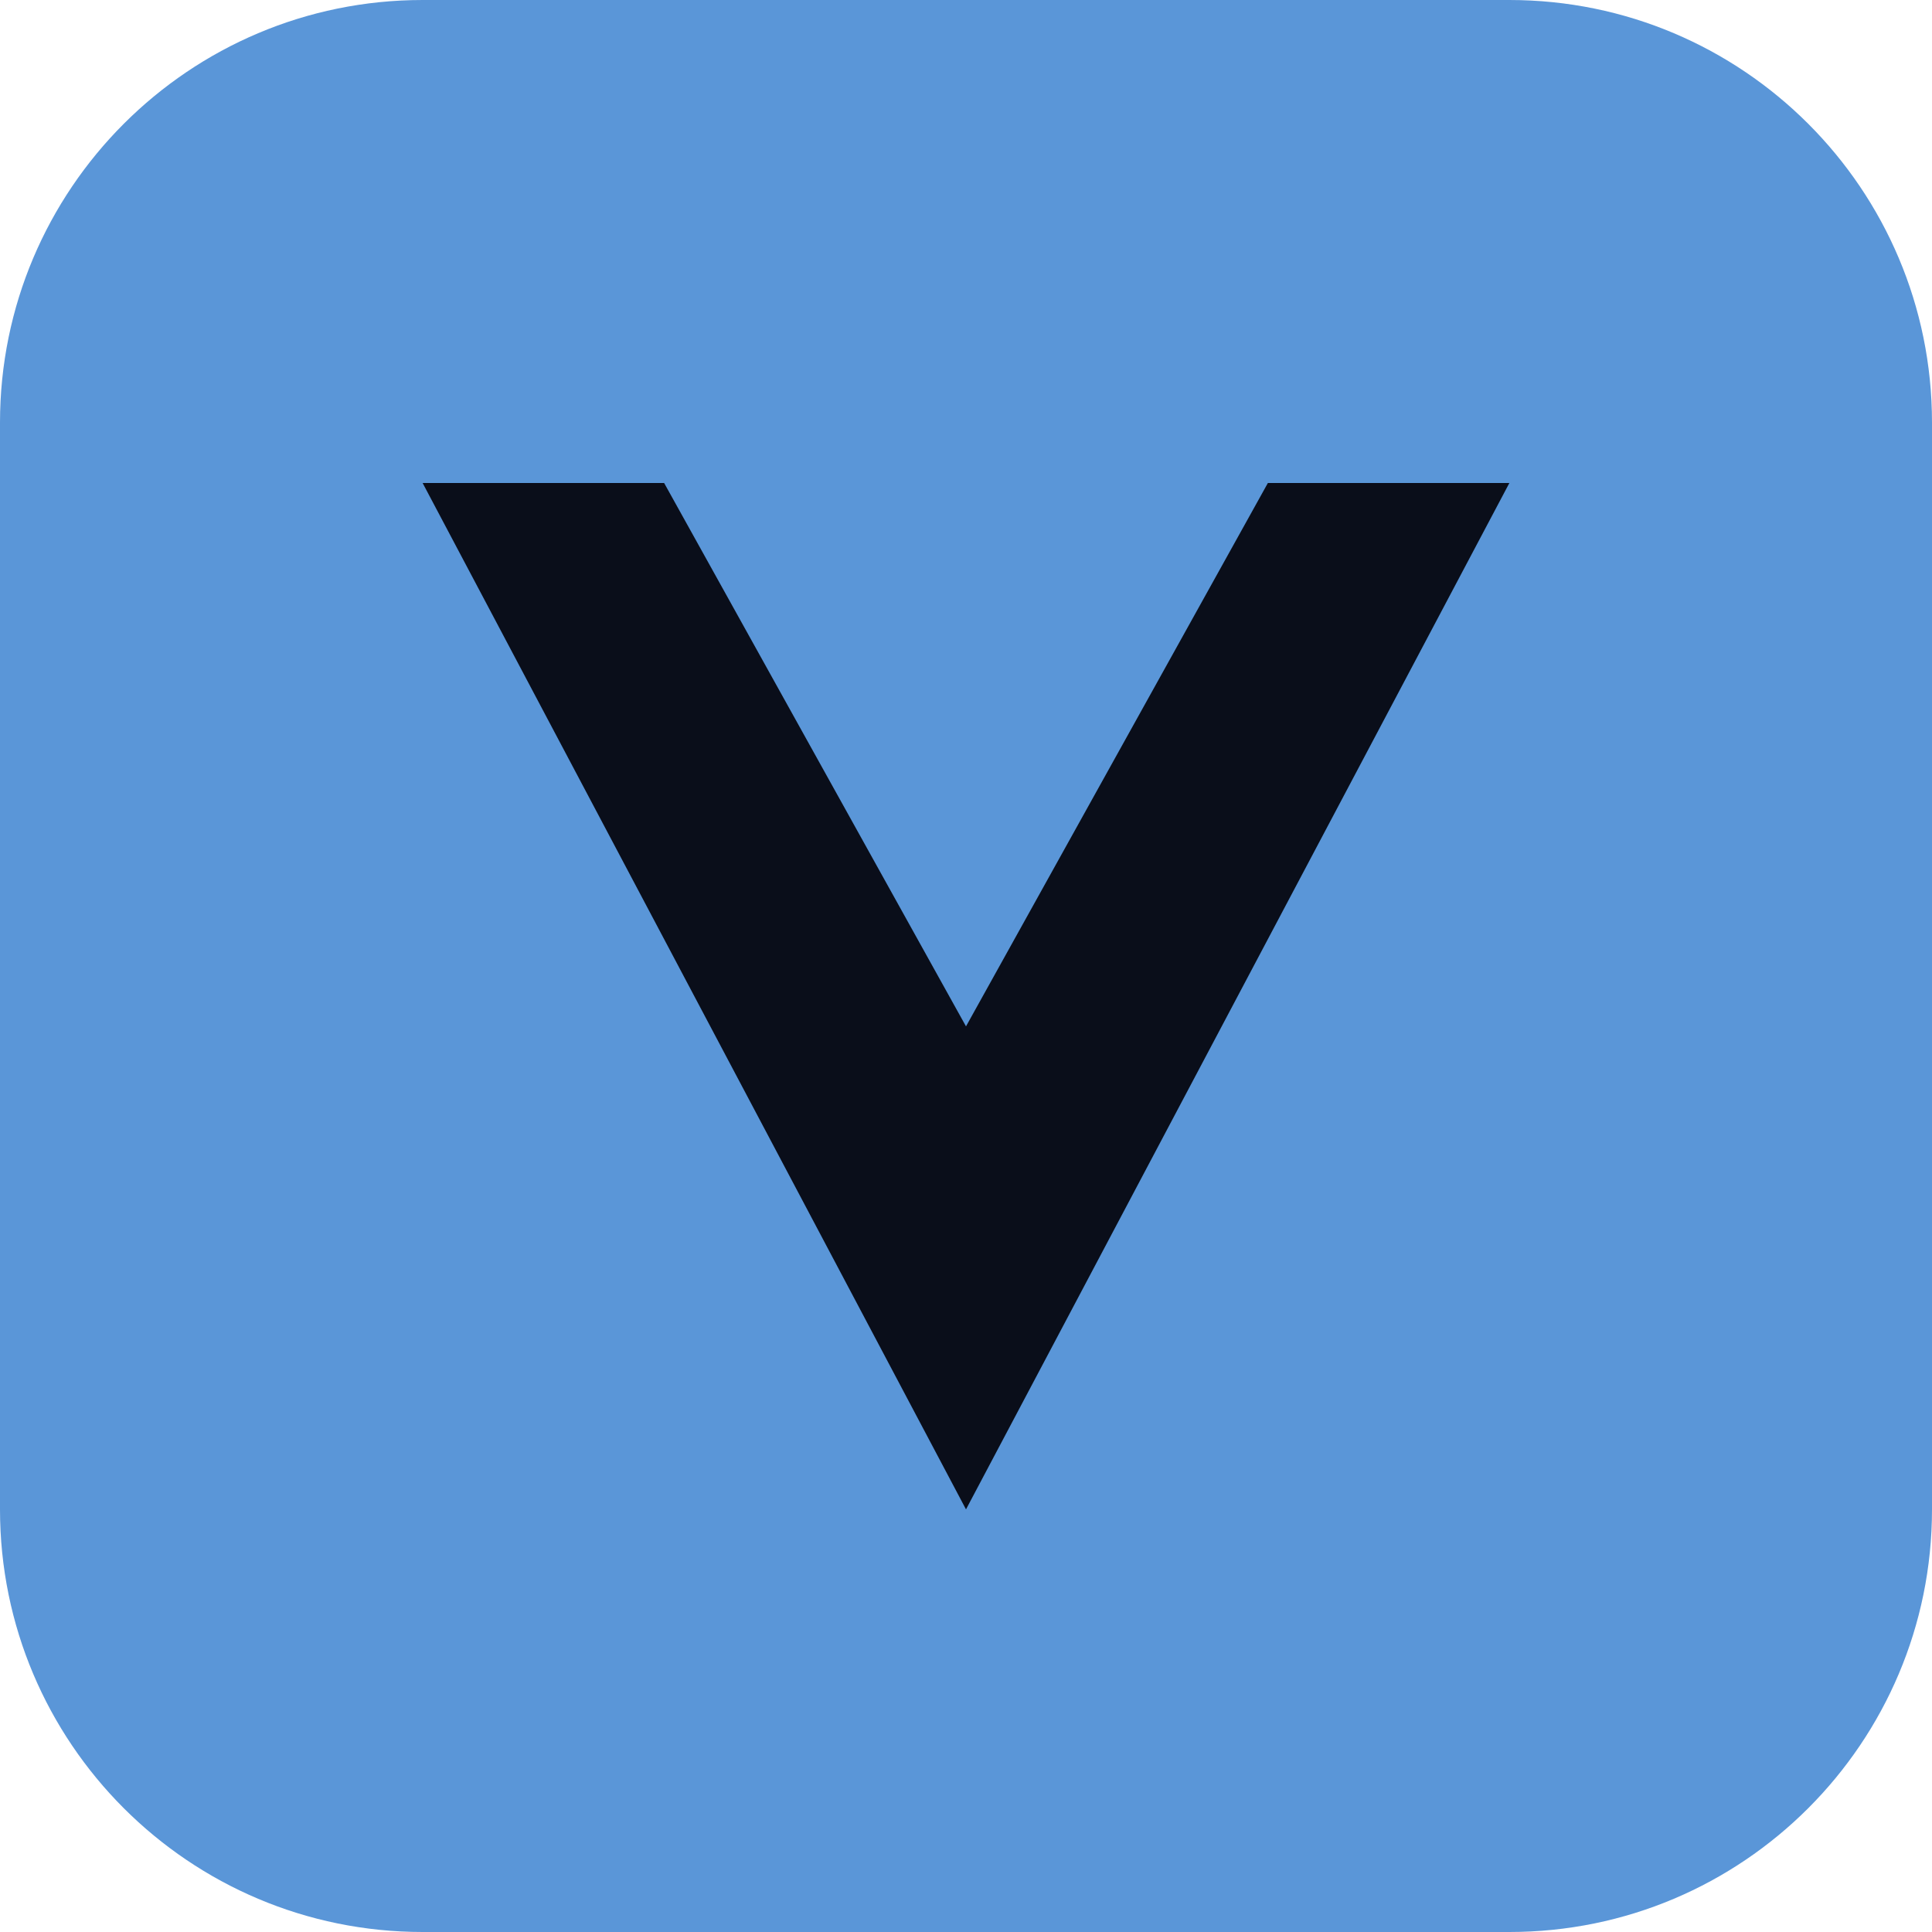
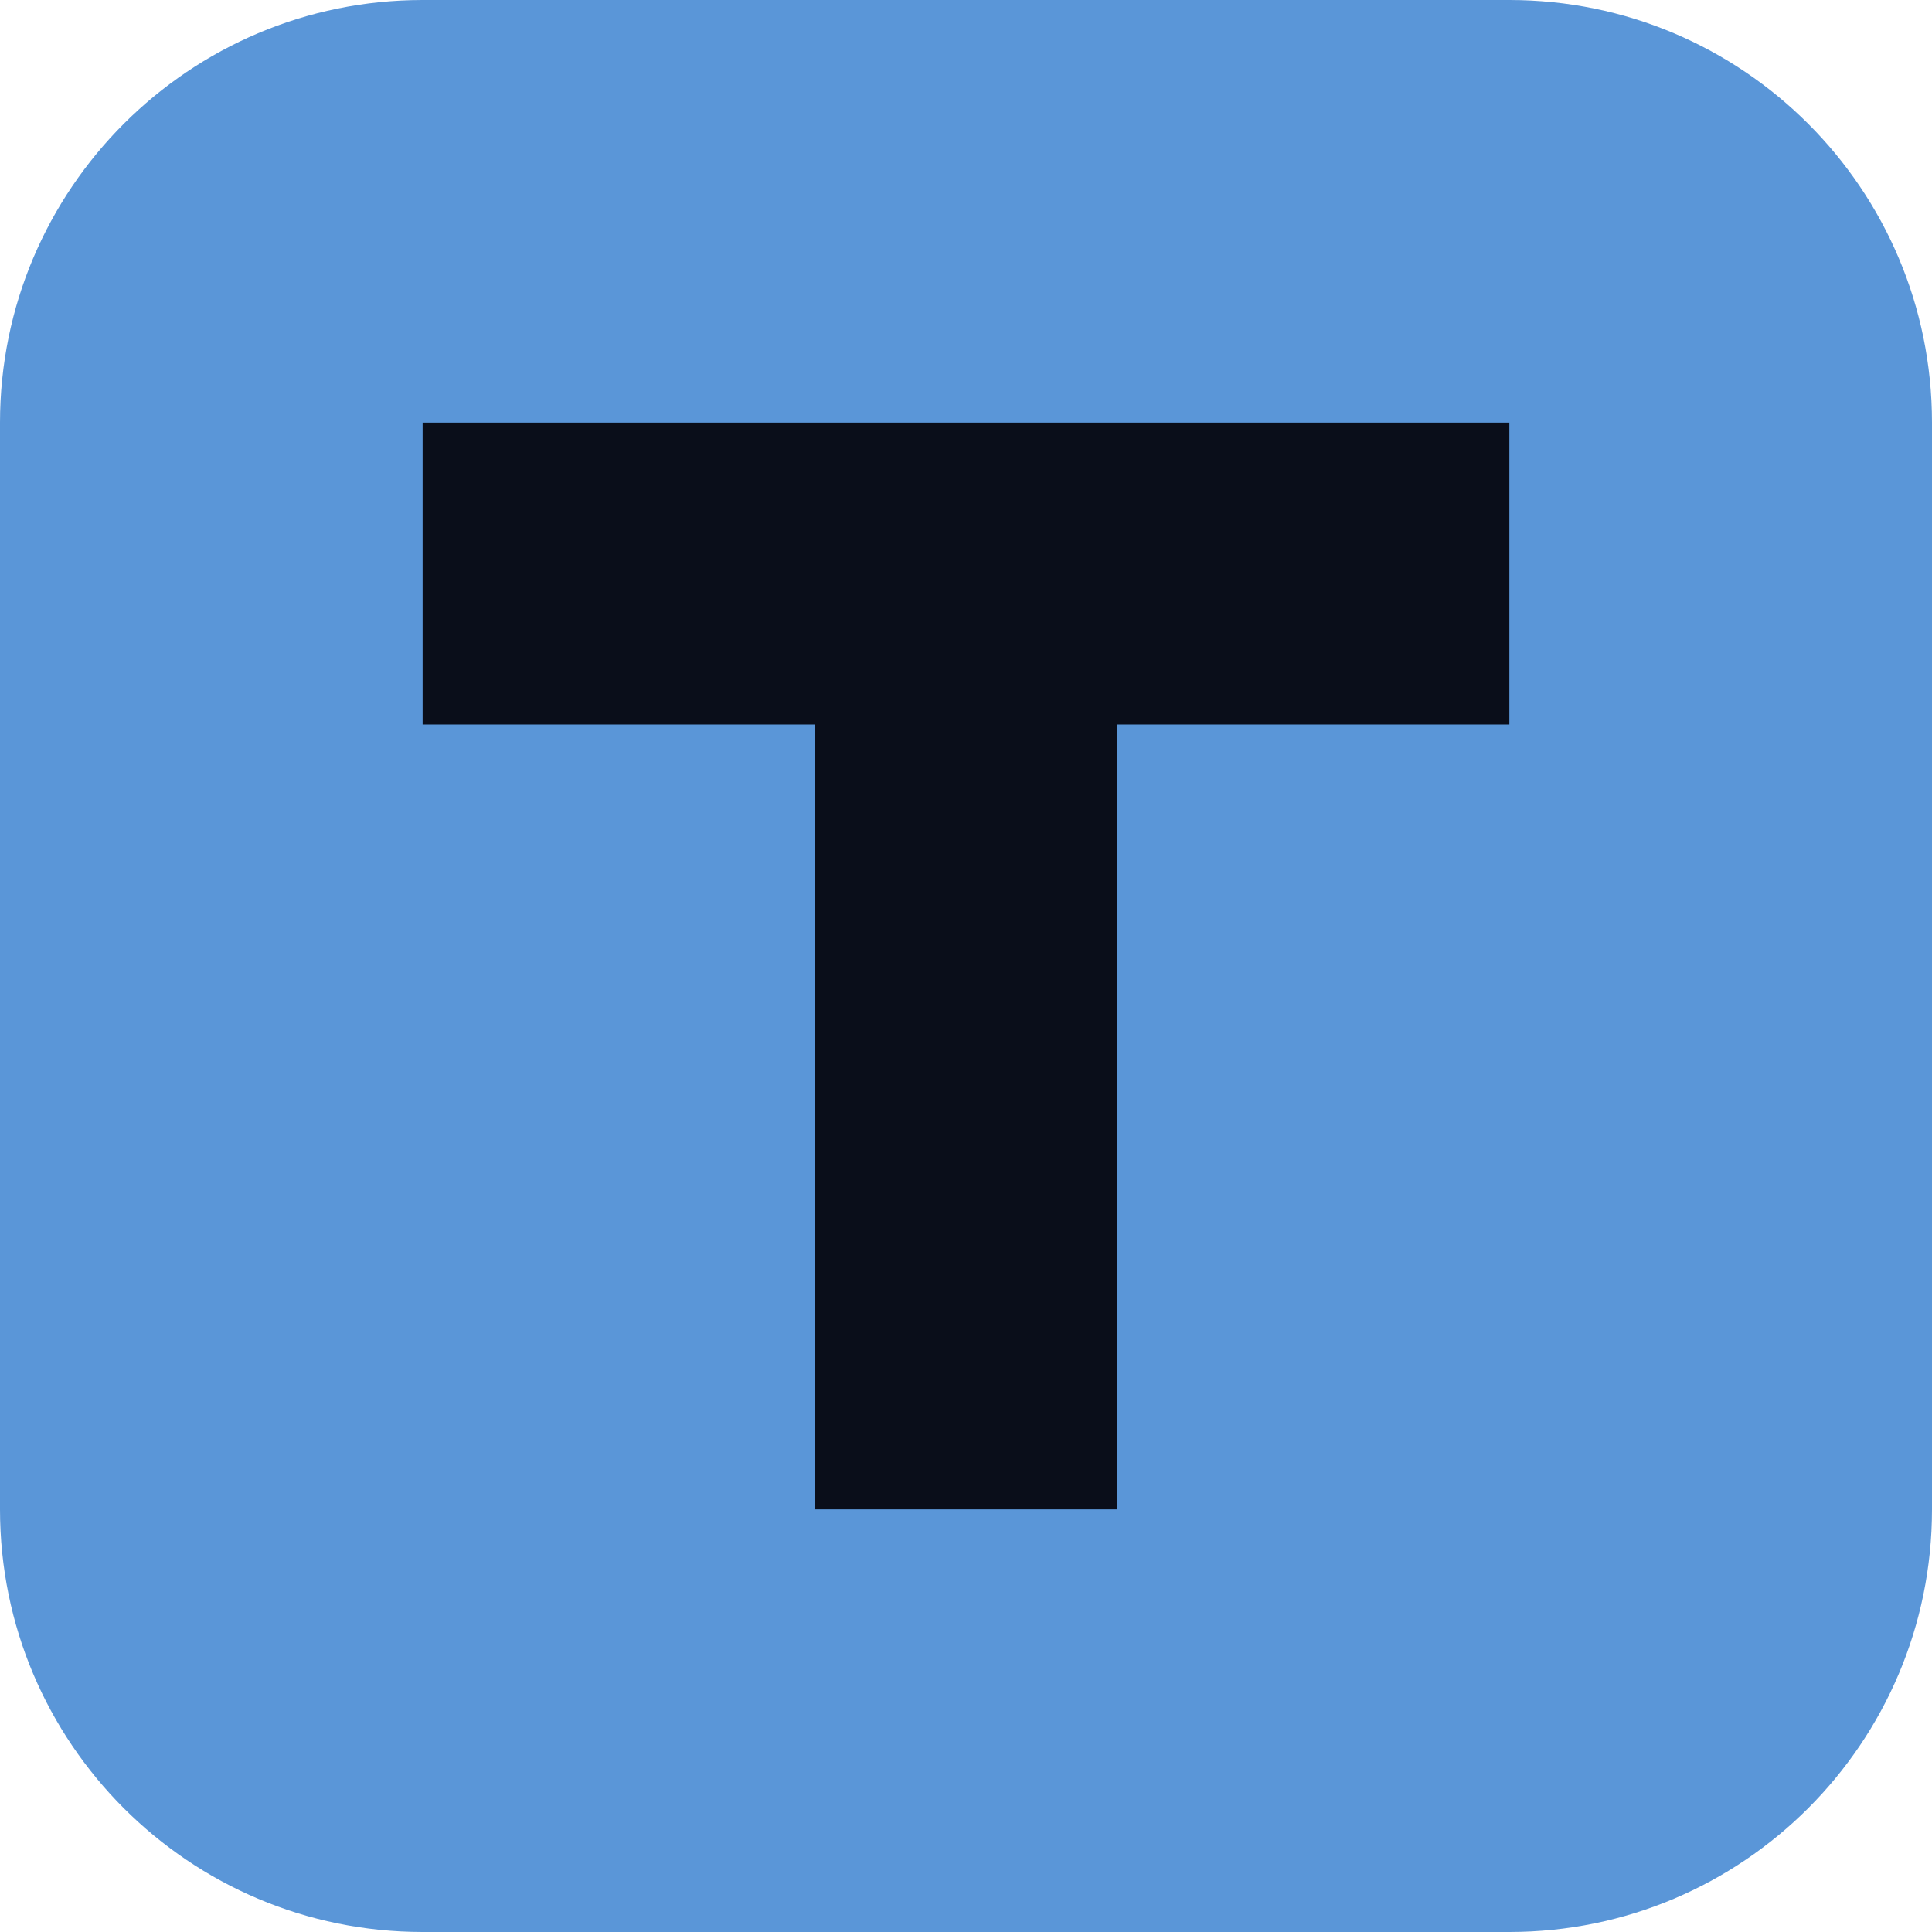
<svg xmlns="http://www.w3.org/2000/svg" viewBox="0 0 64 64">
  <rect width="64" height="64" rx="14" fill="#5a96d8" />
-   <path d="M14 16 L32 50 L50 16 L42 16 L32 34 L22 16 Z" fill="#0a0e1a" />
+   <path d="M14 14 L50 14 L50 24 L37 24 L37 50 L27 50 L27 24 L14 24 Z" fill="#0a0e1a" />
</svg>
